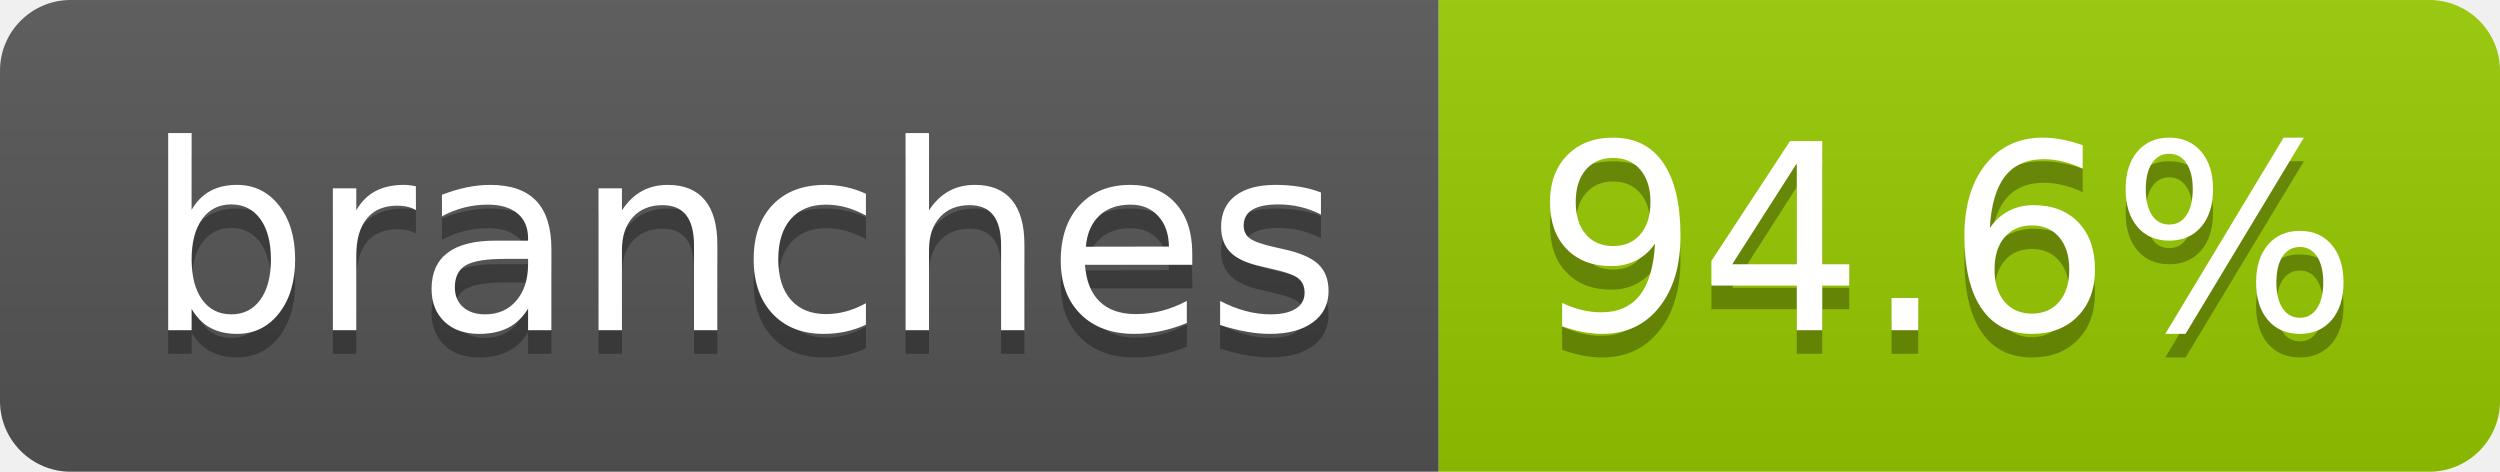
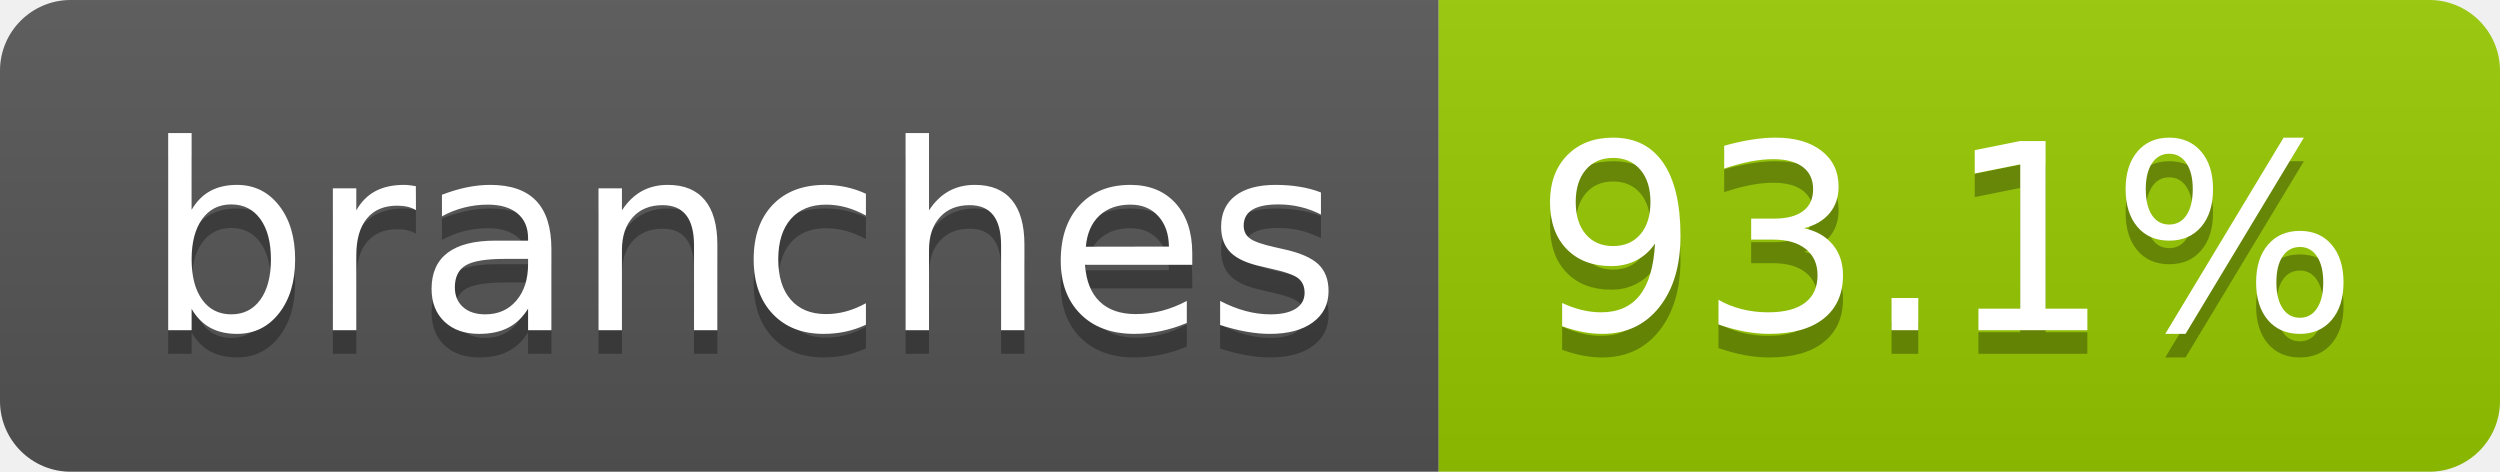
- <svg xmlns="http://www.w3.org/2000/svg" width="106" height="20" role="img" aria-label="branches: 94.6%">
+ <svg xmlns="http://www.w3.org/2000/svg" width="106" height="20" role="img" aria-label="branches: 93.1%">
  <linearGradient id="s" x2="0" y2="100%">
    <stop offset="0" stop-color="#bbb" stop-opacity=".1" />
    <stop offset="1" stop-opacity=".1" />
  </linearGradient>
  <clipPath id="r">
    <rect width="106" height="20" rx="3" fill="#fff" />
  </clipPath>
  <g clip-path="url(#r)">
    <rect width="61" height="20" fill="#555" />
    <rect x="61" width="45" height="20" fill="#97ca00" />
    <rect width="106" height="20" fill="url(#s)" />
  </g>
  <g fill="#fff" text-anchor="middle" font-family="Verdana,Geneva,DejaVu Sans,sans-serif" text-rendering="geometricPrecision" font-size="110">
    <text aria-hidden="true" x="315" y="150" fill="#010101" fill-opacity=".3" transform="scale(.1)" textLength="507">branches</text>
    <text x="315" y="140" transform="scale(.1)" fill="#fff" textLength="507">branches</text>
-     <text aria-hidden="true" x="825" y="150" fill="#010101" fill-opacity=".3" transform="scale(.1)" textLength="350">94.6%</text>
-     <text x="825" y="140" transform="scale(.1)" fill="#fff" textLength="350">94.6%</text>
+     <text aria-hidden="true" x="825" y="150" fill="#010101" fill-opacity=".3" transform="scale(.1)" textLength="350">93.1%</text>
+     <text x="825" y="140" transform="scale(.1)" fill="#fff" textLength="350">93.1%</text>
  </g>
</svg>
